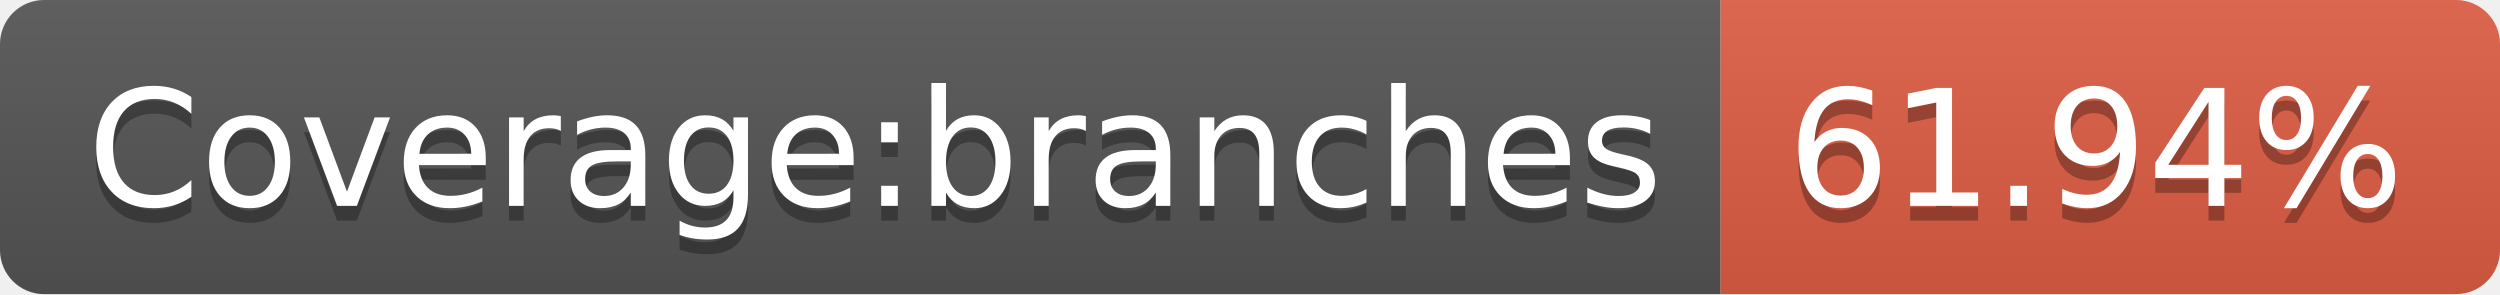
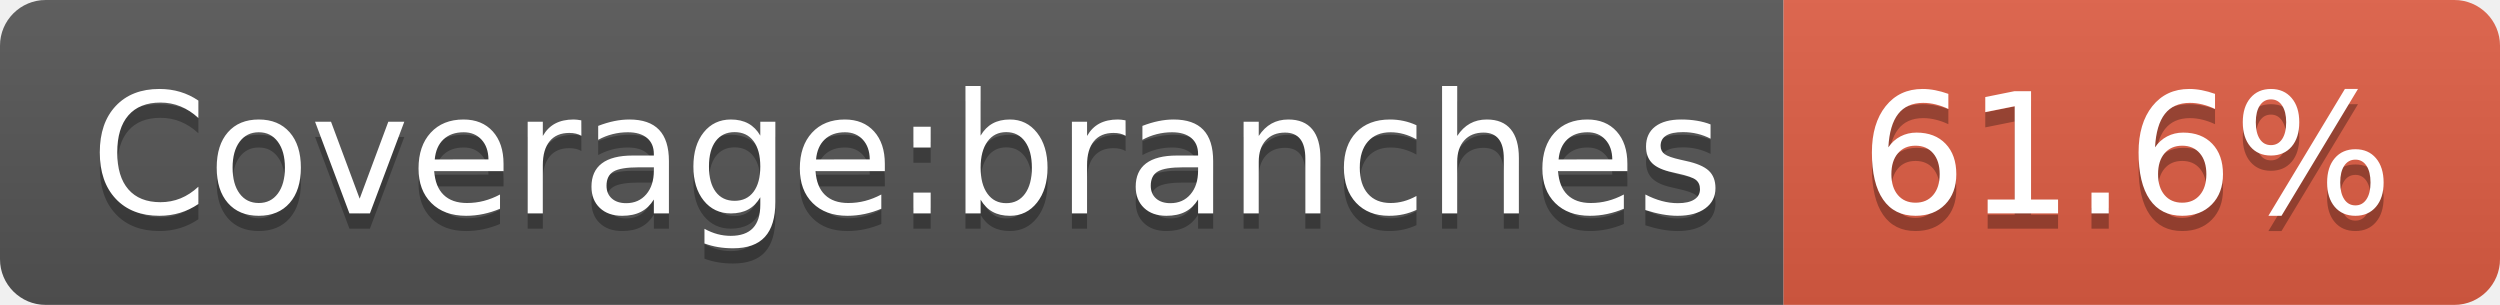
- <svg xmlns="http://www.w3.org/2000/svg" width="170" height="20" role="img" aria-label="Coverage:branches: 61.94%">
+ <svg xmlns="http://www.w3.org/2000/svg" width="164" height="20" role="img" aria-label="Coverage:branches: 61.6%">
  <linearGradient id="s" x2="0" y2="100%">
    <stop offset="0" stop-color="#bbb" stop-opacity=".1" />
    <stop offset="1" stop-opacity=".1" />
  </linearGradient>
  <clipPath id="r">
-     <rect width="170" height="20" rx="3" fill="#fff" />
+     <rect width="164" height="20" rx="3" fill="#fff" />
  </clipPath>
  <g clip-path="url(#r)">
    <rect width="117" height="20" fill="#555" />
-     <rect x="117" width="53" height="20" fill="#e05d44" />
-     <rect width="170" height="20" fill="url(#s)" />
+     <rect x="117" width="47" height="20" fill="#e05d44" />
+     <rect width="164" height="20" fill="url(#s)" />
  </g>
  <g fill="#fff" text-anchor="middle" font-family="Verdana,Geneva,DejaVu Sans,sans-serif" text-rendering="geometricPrecision" font-size="110">
    <text aria-hidden="true" x="595" y="150" fill="#010101" fill-opacity=".3" transform="scale(.1)" textLength="1070">Coverage:branches</text>
    <text x="595" y="140" transform="scale(.1)" fill="#fff" textLength="1070">Coverage:branches</text>
-     <text aria-hidden="true" x="1425" y="150" fill="#010101" fill-opacity=".3" transform="scale(.1)" textLength="430">61.94%</text>
-     <text x="1425" y="140" transform="scale(.1)" fill="#fff" textLength="430">61.94%</text>
+     <text aria-hidden="true" x="1395" y="150" fill="#010101" fill-opacity=".3" transform="scale(.1)" textLength="370">61.6%</text>
+     <text x="1395" y="140" transform="scale(.1)" fill="#fff" textLength="370">61.6%</text>
  </g>
</svg>
